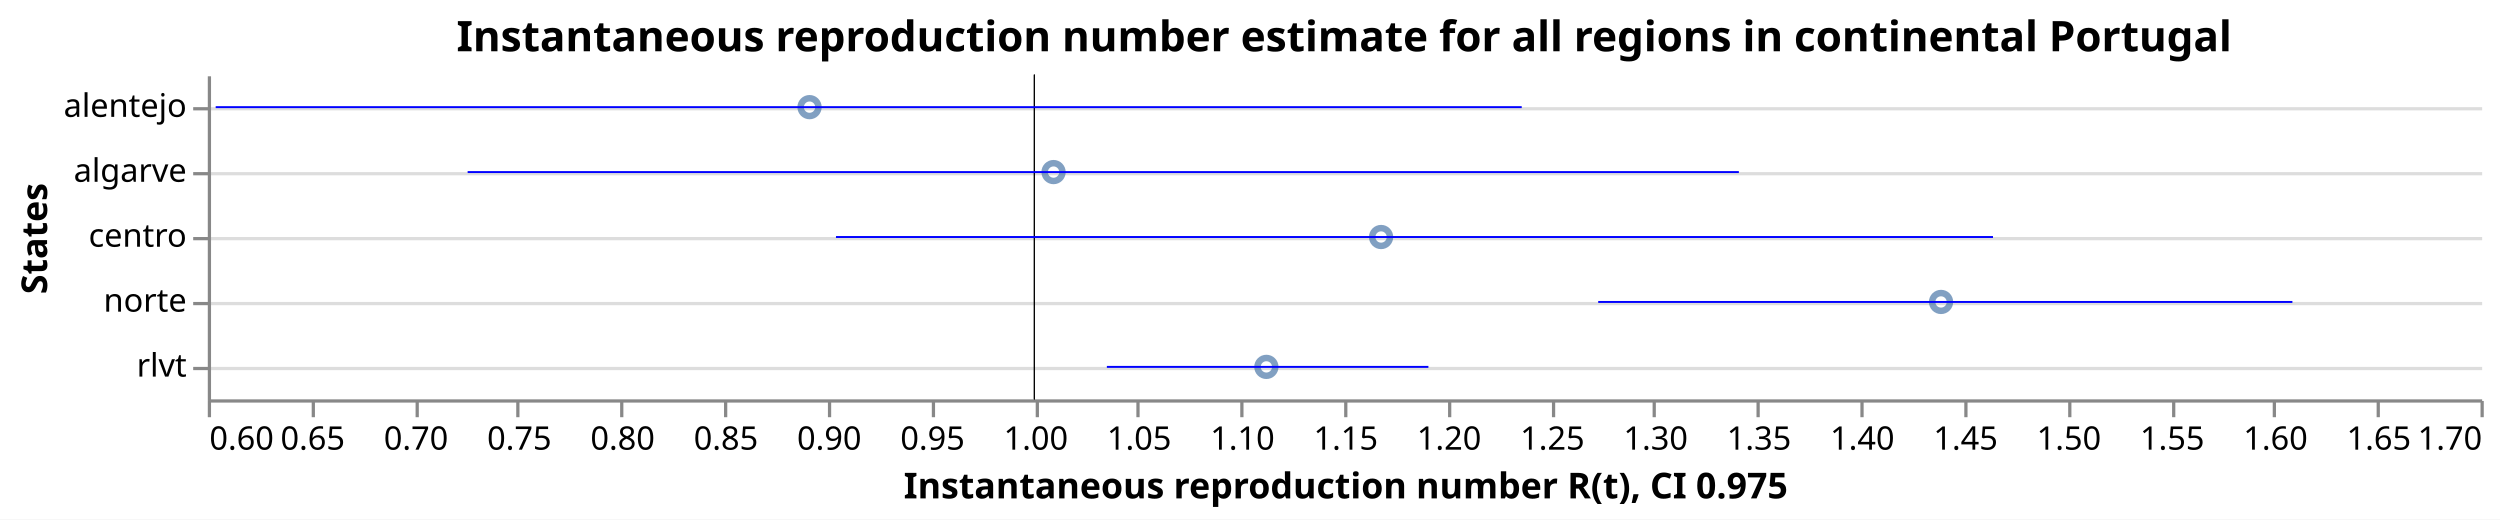
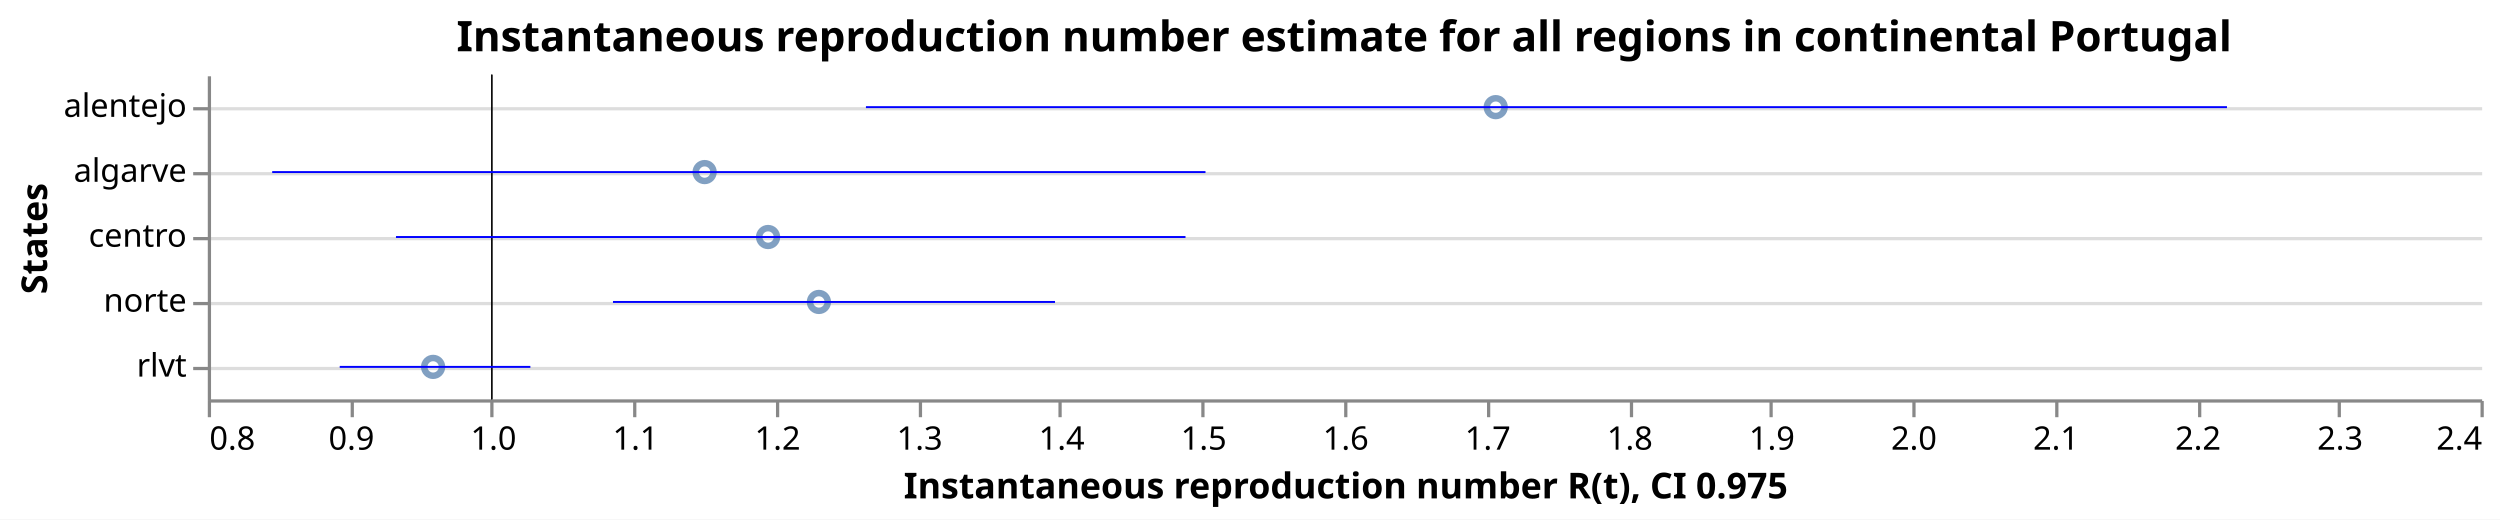
<svg xmlns="http://www.w3.org/2000/svg" class="marks" width="770" height="160" viewBox="0 0 770 160" version="1.1">
  <rect width="770" height="160" fill="white" />
  <g fill="none" stroke-miterlimit="10" transform="translate(64,23)">
    <g class="mark-group role-frame root" role="graphics-object" aria-roledescription="group mark container">
      <g transform="translate(0,0)">
        <path class="background" aria-hidden="true" d="M0.5,0.5h700v100h-700Z" />
        <g>
          <g class="mark-group role-axis" aria-hidden="true">
            <g transform="translate(0.5,0.5)">
              <path class="background" aria-hidden="true" d="M0,0h0v0h0Z" pointer-events="none" />
              <g>
                <g class="mark-rule role-axis-grid" pointer-events="none">
                  <line transform="translate(0,10)" x2="700" y2="0" stroke="#ddd" stroke-width="1" opacity="1" />
                  <line transform="translate(0,30)" x2="700" y2="0" stroke="#ddd" stroke-width="1" opacity="1" />
                  <line transform="translate(0,50)" x2="700" y2="0" stroke="#ddd" stroke-width="1" opacity="1" />
                  <line transform="translate(0,70)" x2="700" y2="0" stroke="#ddd" stroke-width="1" opacity="1" />
                  <line transform="translate(0,90)" x2="700" y2="0" stroke="#ddd" stroke-width="1" opacity="1" />
                </g>
              </g>
              <path class="foreground" aria-hidden="true" d="" pointer-events="none" display="none" />
            </g>
          </g>
-           <g class="mark-group role-axis" role="graphics-symbol" aria-roledescription="axis" aria-label="X-axis titled 'Instantaneous reproduction number R(t), CI 0.975' for a linear scale with values from 0.6 to 1.7">
+           <g class="mark-group role-axis" role="graphics-symbol" aria-roledescription="axis" aria-label="X-axis titled 'Instantaneous reproduction number R(t), CI 0.975' for a linear scale with values from 0.8 to 2.4">
            <g transform="translate(0.5,100.5)">
              <path class="background" aria-hidden="true" d="M0,0h0v0h0Z" pointer-events="none" />
              <g>
                <g class="mark-rule role-axis-tick" pointer-events="none">
                  <line transform="translate(0,0)" x2="0" y2="5" stroke="#888" stroke-width="1" opacity="1" />
-                   <line transform="translate(32,0)" x2="0" y2="5" stroke="#888" stroke-width="1" opacity="1" />
-                   <line transform="translate(64,0)" x2="0" y2="5" stroke="#888" stroke-width="1" opacity="1" />
-                   <line transform="translate(95,0)" x2="0" y2="5" stroke="#888" stroke-width="1" opacity="1" />
-                   <line transform="translate(127,0)" x2="0" y2="5" stroke="#888" stroke-width="1" opacity="1" />
-                   <line transform="translate(159,0)" x2="0" y2="5" stroke="#888" stroke-width="1" opacity="1" />
-                   <line transform="translate(191,0)" x2="0" y2="5" stroke="#888" stroke-width="1" opacity="1" />
-                   <line transform="translate(223,0)" x2="0" y2="5" stroke="#888" stroke-width="1" opacity="1" />
-                   <line transform="translate(255,0)" x2="0" y2="5" stroke="#888" stroke-width="1" opacity="1" />
-                   <line transform="translate(286,0)" x2="0" y2="5" stroke="#888" stroke-width="1" opacity="1" />
-                   <line transform="translate(318,0)" x2="0" y2="5" stroke="#888" stroke-width="1" opacity="1" />
+                   <line transform="translate(44,0)" x2="0" y2="5" stroke="#888" stroke-width="1" opacity="1" />
+                   <line transform="translate(87,0)" x2="0" y2="5" stroke="#888" stroke-width="1" opacity="1" />
+                   <line transform="translate(131,0)" x2="0" y2="5" stroke="#888" stroke-width="1" opacity="1" />
+                   <line transform="translate(175,0)" x2="0" y2="5" stroke="#888" stroke-width="1" opacity="1" />
+                   <line transform="translate(219,0)" x2="0" y2="5" stroke="#888" stroke-width="1" opacity="1" />
+                   <line transform="translate(262,0)" x2="0" y2="5" stroke="#888" stroke-width="1" opacity="1" />
+                   <line transform="translate(306,0)" x2="0" y2="5" stroke="#888" stroke-width="1" opacity="1" />
                  <line transform="translate(350,0)" x2="0" y2="5" stroke="#888" stroke-width="1" opacity="1" />
-                   <line transform="translate(382,0)" x2="0" y2="5" stroke="#888" stroke-width="1" opacity="1" />
-                   <line transform="translate(414,0)" x2="0" y2="5" stroke="#888" stroke-width="1" opacity="1" />
-                   <line transform="translate(445,0)" x2="0" y2="5" stroke="#888" stroke-width="1" opacity="1" />
-                   <line transform="translate(477,0)" x2="0" y2="5" stroke="#888" stroke-width="1" opacity="1" />
-                   <line transform="translate(509,0)" x2="0" y2="5" stroke="#888" stroke-width="1" opacity="1" />
-                   <line transform="translate(541,0)" x2="0" y2="5" stroke="#888" stroke-width="1" opacity="1" />
-                   <line transform="translate(573,0)" x2="0" y2="5" stroke="#888" stroke-width="1" opacity="1" />
-                   <line transform="translate(605,0)" x2="0" y2="5" stroke="#888" stroke-width="1" opacity="1" />
-                   <line transform="translate(636,0)" x2="0" y2="5" stroke="#888" stroke-width="1" opacity="1" />
-                   <line transform="translate(668,0)" x2="0" y2="5" stroke="#888" stroke-width="1" opacity="1" />
+                   <line transform="translate(394,0)" x2="0" y2="5" stroke="#888" stroke-width="1" opacity="1" />
+                   <line transform="translate(438,0)" x2="0" y2="5" stroke="#888" stroke-width="1" opacity="1" />
+                   <line transform="translate(481,0)" x2="0" y2="5" stroke="#888" stroke-width="1" opacity="1" />
+                   <line transform="translate(525,0)" x2="0" y2="5" stroke="#888" stroke-width="1" opacity="1" />
+                   <line transform="translate(569,0)" x2="0" y2="5" stroke="#888" stroke-width="1" opacity="1" />
+                   <line transform="translate(613,0)" x2="0" y2="5" stroke="#888" stroke-width="1" opacity="1" />
+                   <line transform="translate(656,0)" x2="0" y2="5" stroke="#888" stroke-width="1" opacity="1" />
                  <line transform="translate(700,0)" x2="0" y2="5" stroke="#888" stroke-width="1" opacity="1" />
                </g>
                <g class="mark-text role-axis-label" pointer-events="none">
-                   <text text-anchor="start" transform="translate(0,15)" font-family="sans-serif" font-size="10px" fill="#000" opacity="1">0.60</text>
-                   <text text-anchor="middle" transform="translate(31.81818,15)" font-family="sans-serif" font-size="10px" fill="#000" opacity="1">0.65</text>
-                   <text text-anchor="middle" transform="translate(63.63636,15)" font-family="sans-serif" font-size="10px" fill="#000" opacity="1">0.70</text>
-                   <text text-anchor="middle" transform="translate(95.45455,15)" font-family="sans-serif" font-size="10px" fill="#000" opacity="1">0.75</text>
-                   <text text-anchor="middle" transform="translate(127.2727,15)" font-family="sans-serif" font-size="10px" fill="#000" opacity="1">0.80</text>
-                   <text text-anchor="middle" transform="translate(159.0909,15)" font-family="sans-serif" font-size="10px" fill="#000" opacity="1">0.85</text>
-                   <text text-anchor="middle" transform="translate(190.9091,15)" font-family="sans-serif" font-size="10px" fill="#000" opacity="1">0.90</text>
-                   <text text-anchor="middle" transform="translate(222.7273,15)" font-family="sans-serif" font-size="10px" fill="#000" opacity="1">0.95</text>
-                   <text text-anchor="middle" transform="translate(254.5455,15)" font-family="sans-serif" font-size="10px" fill="#000" opacity="1">1.00</text>
-                   <text text-anchor="middle" transform="translate(286.3636,15)" font-family="sans-serif" font-size="10px" fill="#000" opacity="1">1.05</text>
-                   <text text-anchor="middle" transform="translate(318.1818,15)" font-family="sans-serif" font-size="10px" fill="#000" opacity="1">1.10</text>
-                   <text text-anchor="middle" transform="translate(350,15)" font-family="sans-serif" font-size="10px" fill="#000" opacity="1">1.15</text>
-                   <text text-anchor="middle" transform="translate(381.8182,15)" font-family="sans-serif" font-size="10px" fill="#000" opacity="1">1.20</text>
-                   <text text-anchor="middle" transform="translate(413.6364,15)" font-family="sans-serif" font-size="10px" fill="#000" opacity="1">1.25</text>
-                   <text text-anchor="middle" transform="translate(445.4545,15)" font-family="sans-serif" font-size="10px" fill="#000" opacity="1">1.30</text>
-                   <text text-anchor="middle" transform="translate(477.2727,15)" font-family="sans-serif" font-size="10px" fill="#000" opacity="1">1.35</text>
-                   <text text-anchor="middle" transform="translate(509.0909,15)" font-family="sans-serif" font-size="10px" fill="#000" opacity="1">1.40</text>
-                   <text text-anchor="middle" transform="translate(540.9091,15)" font-family="sans-serif" font-size="10px" fill="#000" opacity="1">1.45</text>
-                   <text text-anchor="middle" transform="translate(572.7273,15)" font-family="sans-serif" font-size="10px" fill="#000" opacity="1">1.50</text>
-                   <text text-anchor="middle" transform="translate(604.5455,15)" font-family="sans-serif" font-size="10px" fill="#000" opacity="1">1.55</text>
-                   <text text-anchor="middle" transform="translate(636.3636,15)" font-family="sans-serif" font-size="10px" fill="#000" opacity="1">1.60</text>
-                   <text text-anchor="middle" transform="translate(668.1818,15)" font-family="sans-serif" font-size="10px" fill="#000" opacity="1">1.65</text>
-                   <text text-anchor="end" transform="translate(700,15)" font-family="sans-serif" font-size="10px" fill="#000" opacity="1">1.70</text>
+                   <text text-anchor="start" transform="translate(0,15)" font-family="sans-serif" font-size="10px" fill="#000" opacity="1">0.8</text>
+                   <text text-anchor="middle" transform="translate(43.75,15)" font-family="sans-serif" font-size="10px" fill="#000" opacity="1">0.9</text>
+                   <text text-anchor="middle" transform="translate(87.5,15)" font-family="sans-serif" font-size="10px" fill="#000" opacity="1">1.0</text>
+                   <text text-anchor="middle" transform="translate(131.25,15)" font-family="sans-serif" font-size="10px" fill="#000" opacity="1">1.1</text>
+                   <text text-anchor="middle" transform="translate(175,15)" font-family="sans-serif" font-size="10px" fill="#000" opacity="1">1.2</text>
+                   <text text-anchor="middle" transform="translate(218.75,15)" font-family="sans-serif" font-size="10px" fill="#000" opacity="1">1.3</text>
+                   <text text-anchor="middle" transform="translate(262.5,15)" font-family="sans-serif" font-size="10px" fill="#000" opacity="1">1.4</text>
+                   <text text-anchor="middle" transform="translate(306.25,15)" font-family="sans-serif" font-size="10px" fill="#000" opacity="1">1.5</text>
+                   <text text-anchor="middle" transform="translate(350,15)" font-family="sans-serif" font-size="10px" fill="#000" opacity="1">1.6</text>
+                   <text text-anchor="middle" transform="translate(393.75,15)" font-family="sans-serif" font-size="10px" fill="#000" opacity="1">1.7</text>
+                   <text text-anchor="middle" transform="translate(437.5,15)" font-family="sans-serif" font-size="10px" fill="#000" opacity="1">1.8</text>
+                   <text text-anchor="middle" transform="translate(481.25,15)" font-family="sans-serif" font-size="10px" fill="#000" opacity="1">1.9</text>
+                   <text text-anchor="middle" transform="translate(525,15)" font-family="sans-serif" font-size="10px" fill="#000" opacity="1">2.0</text>
+                   <text text-anchor="middle" transform="translate(568.75,15)" font-family="sans-serif" font-size="10px" fill="#000" opacity="1">2.1</text>
+                   <text text-anchor="middle" transform="translate(612.5,15)" font-family="sans-serif" font-size="10px" fill="#000" opacity="1">2.2</text>
+                   <text text-anchor="middle" transform="translate(656.25,15)" font-family="sans-serif" font-size="10px" fill="#000" opacity="1">2.3</text>
+                   <text text-anchor="end" transform="translate(700,15)" font-family="sans-serif" font-size="10px" fill="#000" opacity="1">2.4</text>
                </g>
                <g class="mark-rule role-axis-domain" pointer-events="none">
                  <line transform="translate(0,0)" x2="700" y2="0" stroke="#888" stroke-width="1" opacity="1" />
                </g>
                <g class="mark-text role-axis-title" pointer-events="none">
                  <text text-anchor="middle" transform="translate(350,30)" font-family="sans-serif" font-size="11px" font-weight="bold" fill="#000" opacity="1">Instantaneous reproduction number R(t), CI 0.975</text>
                </g>
              </g>
              <path class="foreground" aria-hidden="true" d="" pointer-events="none" display="none" />
            </g>
          </g>
          <g class="mark-group role-axis" role="graphics-symbol" aria-roledescription="axis" aria-label="Y-axis titled 'States' for a discrete scale with 5 values: alentejo, algarve, centro, norte, rlvt">
            <g transform="translate(0.5,0.5)">
              <path class="background" aria-hidden="true" d="M0,0h0v0h0Z" pointer-events="none" />
              <g>
                <g class="mark-rule role-axis-tick" pointer-events="none">
                  <line transform="translate(0,10)" x2="-5" y2="0" stroke="#888" stroke-width="1" opacity="1" />
                  <line transform="translate(0,30)" x2="-5" y2="0" stroke="#888" stroke-width="1" opacity="1" />
                  <line transform="translate(0,50)" x2="-5" y2="0" stroke="#888" stroke-width="1" opacity="1" />
                  <line transform="translate(0,70)" x2="-5" y2="0" stroke="#888" stroke-width="1" opacity="1" />
                  <line transform="translate(0,90)" x2="-5" y2="0" stroke="#888" stroke-width="1" opacity="1" />
                </g>
                <g class="mark-text role-axis-label" pointer-events="none">
                  <text text-anchor="end" transform="translate(-7,12.5)" font-family="sans-serif" font-size="10px" fill="#000" opacity="1">alentejo</text>
                  <text text-anchor="end" transform="translate(-7,32.5)" font-family="sans-serif" font-size="10px" fill="#000" opacity="1">algarve</text>
                  <text text-anchor="end" transform="translate(-7,52.5)" font-family="sans-serif" font-size="10px" fill="#000" opacity="1">centro</text>
                  <text text-anchor="end" transform="translate(-7,72.5)" font-family="sans-serif" font-size="10px" fill="#000" opacity="1">norte</text>
                  <text text-anchor="end" transform="translate(-7,92.5)" font-family="sans-serif" font-size="10px" fill="#000" opacity="1">rlvt</text>
                </g>
                <g class="mark-rule role-axis-domain" pointer-events="none">
                  <line transform="translate(0,0)" x2="0" y2="100" stroke="#888" stroke-width="1" opacity="1" />
                </g>
                <g class="mark-text role-axis-title" pointer-events="none">
                  <text text-anchor="middle" transform="translate(-48,50) rotate(-90) translate(0,-2)" font-family="sans-serif" font-size="11px" font-weight="bold" fill="#000" opacity="1">States</text>
                </g>
              </g>
              <path class="foreground" aria-hidden="true" d="" pointer-events="none" display="none" />
            </g>
          </g>
          <g class="mark-symbol role-mark layer_0_marks" role="graphics-object" aria-roledescription="symbol mark container">
-             <path aria-label="Instantaneous reproduction number R(t): 0.891245279665; States: alentejo" role="graphics-symbol" aria-roledescription="point" transform="translate(185.3379,10)" d="M2.739,0A2.739,2.739,0,1,1,-2.739,0A2.739,2.739,0,1,1,2.739,0" stroke="#4c78a8" stroke-width="2" opacity="0.7" />
-             <path aria-label="Instantaneous reproduction number R(t): 1.00934894122; States: algarve" role="graphics-symbol" aria-roledescription="point" transform="translate(260.4948,30)" d="M2.739,0A2.739,2.739,0,1,1,-2.739,0A2.739,2.739,0,1,1,2.739,0" stroke="#4c78a8" stroke-width="2" opacity="0.7" />
-             <path aria-label="Instantaneous reproduction number R(t): 1.11235340313; States: rlvt" role="graphics-symbol" aria-roledescription="point" transform="translate(326.0431,90)" d="M2.739,0A2.739,2.739,0,1,1,-2.739,0A2.739,2.739,0,1,1,2.739,0" stroke="#4c78a8" stroke-width="2" opacity="0.7" />
-             <path aria-label="Instantaneous reproduction number R(t): 1.16787359404; States: centro" role="graphics-symbol" aria-roledescription="point" transform="translate(361.3741,50)" d="M2.739,0A2.739,2.739,0,1,1,-2.739,0A2.739,2.739,0,1,1,2.739,0" stroke="#4c78a8" stroke-width="2" opacity="0.7" />
-             <path aria-label="Instantaneous reproduction number R(t): 1.43889165572; States: norte" role="graphics-symbol" aria-roledescription="point" transform="translate(533.8401,70)" d="M2.739,0A2.739,2.739,0,1,1,-2.739,0A2.739,2.739,0,1,1,2.739,0" stroke="#4c78a8" stroke-width="2" opacity="0.7" />
+             <path aria-label="Instantaneous reproduction number R(t): 0.958624881148; States: rlvt" role="graphics-symbol" aria-roledescription="point" transform="translate(69.39839,90)" d="M2.739,0A2.739,2.739,0,1,1,-2.739,0A2.739,2.739,0,1,1,2.739,0" stroke="#4c78a8" stroke-width="2" opacity="0.7" />
+             <path aria-label="Instantaneous reproduction number R(t): 1.14977746975; States: algarve" role="graphics-symbol" aria-roledescription="point" transform="translate(153.0276,30)" d="M2.739,0A2.739,2.739,0,1,1,-2.739,0A2.739,2.739,0,1,1,2.739,0" stroke="#4c78a8" stroke-width="2" opacity="0.7" />
+             <path aria-label="Instantaneous reproduction number R(t): 1.19444298234; States: centro" role="graphics-symbol" aria-roledescription="point" transform="translate(172.5688,50)" d="M2.739,0A2.739,2.739,0,1,1,-2.739,0A2.739,2.739,0,1,1,2.739,0" stroke="#4c78a8" stroke-width="2" opacity="0.7" />
+             <path aria-label="Instantaneous reproduction number R(t): 1.23022323123; States: norte" role="graphics-symbol" aria-roledescription="point" transform="translate(188.2227,70)" d="M2.739,0A2.739,2.739,0,1,1,-2.739,0A2.739,2.739,0,1,1,2.739,0" stroke="#4c78a8" stroke-width="2" opacity="0.7" />
+             <path aria-label="Instantaneous reproduction number R(t): 1.70670193781; States: alentejo" role="graphics-symbol" aria-roledescription="point" transform="translate(396.6821,10)" d="M2.739,0A2.739,2.739,0,1,1,-2.739,0A2.739,2.739,0,1,1,2.739,0" stroke="#4c78a8" stroke-width="2" opacity="0.7" />
          </g>
          <g class="mark-rule role-mark layer_1_marks" role="graphics-object" aria-roledescription="rule mark container">
-             <line aria-label="a: 1" role="graphics-symbol" aria-roledescription="rule mark" transform="translate(254.5455,0)" x2="0" y2="100" stroke="black" stroke-width="0.2" />
-             <line aria-label="a: 1" role="graphics-symbol" aria-roledescription="rule mark" transform="translate(254.5455,0)" x2="0" y2="100" stroke="black" stroke-width="0.2" />
-             <line aria-label="a: 1" role="graphics-symbol" aria-roledescription="rule mark" transform="translate(254.5455,0)" x2="0" y2="100" stroke="black" stroke-width="0.2" />
-             <line aria-label="a: 1" role="graphics-symbol" aria-roledescription="rule mark" transform="translate(254.5455,0)" x2="0" y2="100" stroke="black" stroke-width="0.2" />
-             <line aria-label="a: 1" role="graphics-symbol" aria-roledescription="rule mark" transform="translate(254.5455,0)" x2="0" y2="100" stroke="black" stroke-width="0.2" />
+             <line aria-label="a: 1" role="graphics-symbol" aria-roledescription="rule mark" transform="translate(87.5,0)" x2="0" y2="100" stroke="black" stroke-width="0.2" />
+             <line aria-label="a: 1" role="graphics-symbol" aria-roledescription="rule mark" transform="translate(87.5,0)" x2="0" y2="100" stroke="black" stroke-width="0.2" />
+             <line aria-label="a: 1" role="graphics-symbol" aria-roledescription="rule mark" transform="translate(87.5,0)" x2="0" y2="100" stroke="black" stroke-width="0.2" />
+             <line aria-label="a: 1" role="graphics-symbol" aria-roledescription="rule mark" transform="translate(87.5,0)" x2="0" y2="100" stroke="black" stroke-width="0.2" />
+             <line aria-label="a: 1" role="graphics-symbol" aria-roledescription="rule mark" transform="translate(87.5,0)" x2="0" y2="100" stroke="black" stroke-width="0.2" />
          </g>
          <g class="mark-rule role-mark layer_2_marks" role="graphics-object" aria-roledescription="rule mark container">
-             <line aria-label="CI 0.975: 0.603819293026; upper_Quantile.0.025(R): 1.23594395651; index: alentejo; Quantile.0.975(R): 1.23594395651; Quantile.0.025(R): 0.603819293026" role="graphics-symbol" aria-roledescription="errorbar" transform="translate(2.430459,10)" x2="402.261" y2="0" stroke="blue" stroke-width="0.6" />
-             <line aria-label="CI 0.975: 0.72575909565; upper_Quantile.0.025(R): 1.34104100607; index: algarve; Quantile.0.975(R): 1.34104100607; Quantile.0.025(R): 0.72575909565" role="graphics-symbol" aria-roledescription="errorbar" transform="translate(80.02852,30)" x2="391.543" y2="0" stroke="blue" stroke-width="0.6" />
-             <line aria-label="CI 0.975: 1.03514593974; upper_Quantile.0.025(R): 1.19077786189; index: rlvt; Quantile.0.975(R): 1.19077786189; Quantile.0.025(R): 1.03514593974" role="graphics-symbol" aria-roledescription="errorbar" transform="translate(276.9111,90)" x2="99.038" y2="0" stroke="blue" stroke-width="0.6" />
-             <line aria-label="CI 0.975: 0.904038351242; upper_Quantile.0.025(R): 1.46403508191; index: centro; Quantile.0.975(R): 1.46403508191; Quantile.0.025(R): 0.904038351242" role="graphics-symbol" aria-roledescription="errorbar" transform="translate(193.479,50)" x2="356.362" y2="0" stroke="blue" stroke-width="0.6" />
-             <line aria-label="CI 0.975: 1.27295798391; upper_Quantile.0.025(R): 1.60895211898; index: norte; Quantile.0.975(R): 1.60895211898; Quantile.0.025(R): 1.27295798391" role="graphics-symbol" aria-roledescription="errorbar" transform="translate(428.246,70)" x2="213.814" y2="0" stroke="blue" stroke-width="0.6" />
+             <line aria-label="CI 0.975: 0.892876961461; upper_Quantile.0.025(R): 1.02710207543; index: rlvt; Quantile.0.975(R): 1.02710207543; Quantile.0.025(R): 0.892876961461" role="graphics-symbol" aria-roledescription="errorbar" transform="translate(40.63367,90)" x2="58.723" y2="0" stroke="blue" stroke-width="0.6" />
+             <line aria-label="CI 0.975: 0.845340168798; upper_Quantile.0.025(R): 1.50237536495; index: algarve; Quantile.0.975(R): 1.50237536495; Quantile.0.025(R): 0.845340168798" role="graphics-symbol" aria-roledescription="errorbar" transform="translate(19.83632,30)" x2="287.453" y2="0" stroke="blue" stroke-width="0.6" />
+             <line aria-label="CI 0.975: 0.932479110574; upper_Quantile.0.025(R): 1.4883091136; index: centro; Quantile.0.975(R): 1.4883091136; Quantile.0.025(R): 0.932479110574" role="graphics-symbol" aria-roledescription="errorbar" transform="translate(57.95961,50)" x2="243.176" y2="0" stroke="blue" stroke-width="0.6" />
+             <line aria-label="CI 0.975: 1.08524840057; upper_Quantile.0.025(R): 1.39644906447; index: norte; Quantile.0.975(R): 1.39644906447; Quantile.0.025(R): 1.08524840057" role="graphics-symbol" aria-roledescription="errorbar" transform="translate(124.7962,70)" x2="136.15" y2="0" stroke="blue" stroke-width="0.6" />
+             <line aria-label="CI 0.975: 1.26333472503; upper_Quantile.0.025(R): 2.22150007236; index: alentejo; Quantile.0.975(R): 2.22150007236; Quantile.0.025(R): 1.26333472503" role="graphics-symbol" aria-roledescription="errorbar" transform="translate(202.7089,10)" x2="419.197" y2="0" stroke="blue" stroke-width="0.6" />
          </g>
          <g class="mark-group role-title">
            <g transform="translate(350,-17.2)">
              <path class="background" aria-hidden="true" d="M0,0h0v0h0Z" pointer-events="none" />
              <g>
                <g class="mark-text role-title-text" role="graphics-symbol" aria-roledescription="title" aria-label="Title text 'Instantaneous reproduction number estimate for all regions in continental Portugal'" pointer-events="none">
                  <text text-anchor="middle" transform="translate(0,10)" font-family="sans-serif" font-size="13px" font-weight="bold" fill="#000" opacity="1">Instantaneous reproduction number estimate for all regions in continental Portugal</text>
                </g>
              </g>
              <path class="foreground" aria-hidden="true" d="" pointer-events="none" display="none" />
            </g>
          </g>
        </g>
        <path class="foreground" aria-hidden="true" d="" display="none" />
      </g>
    </g>
  </g>
</svg>
